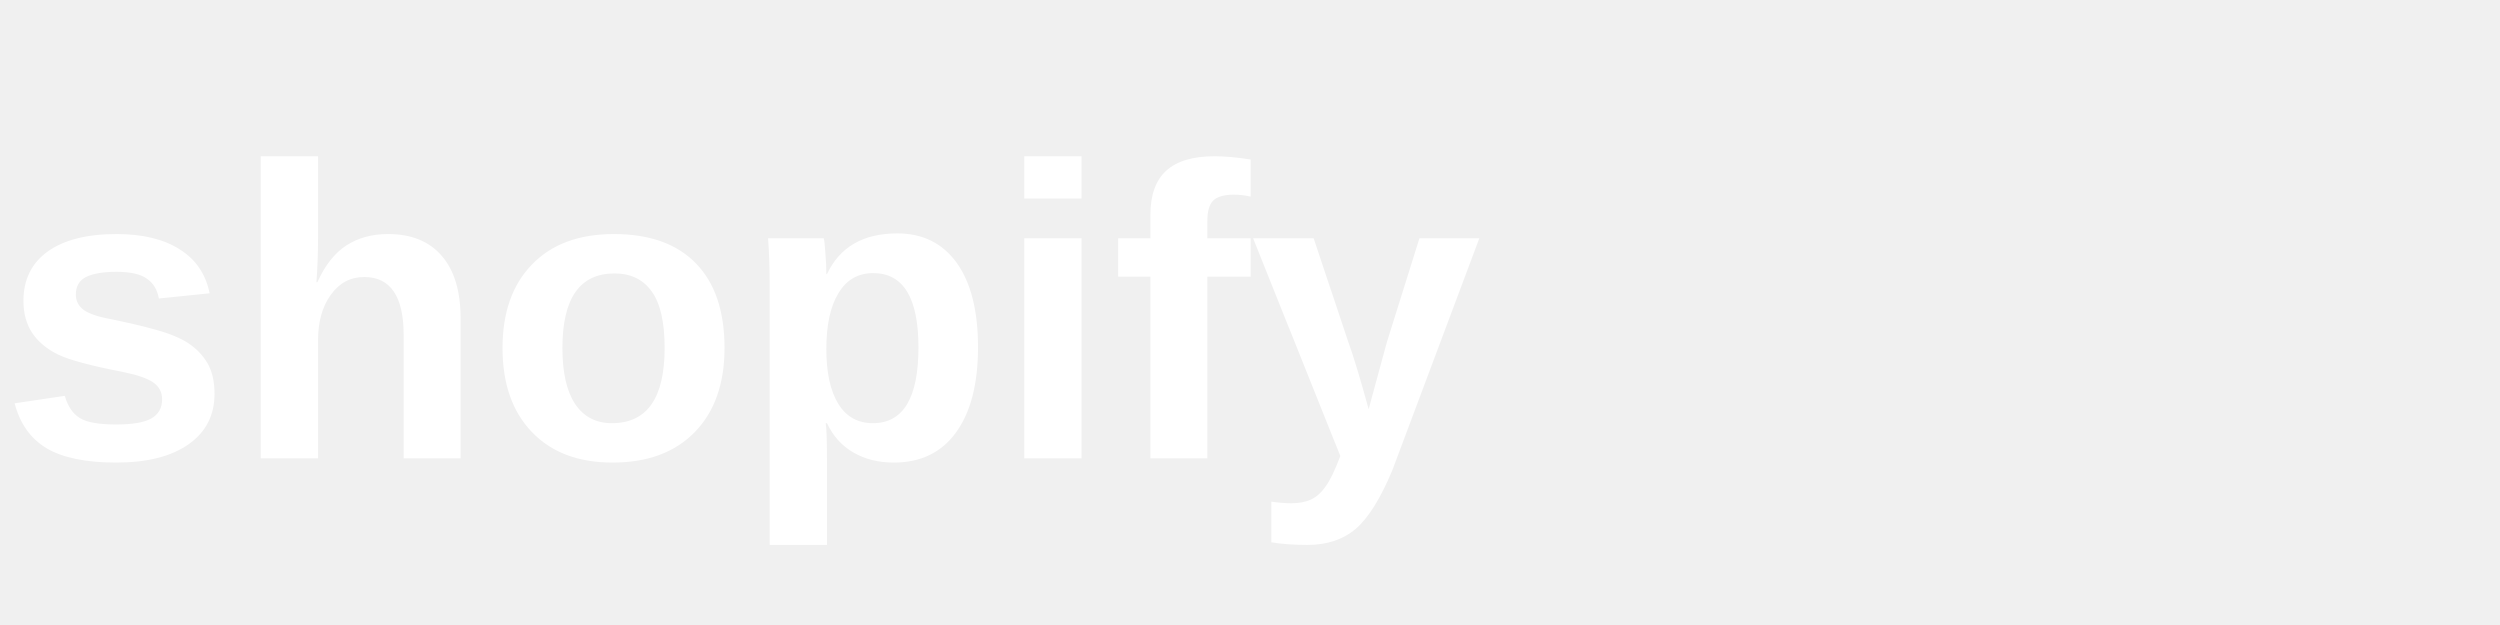
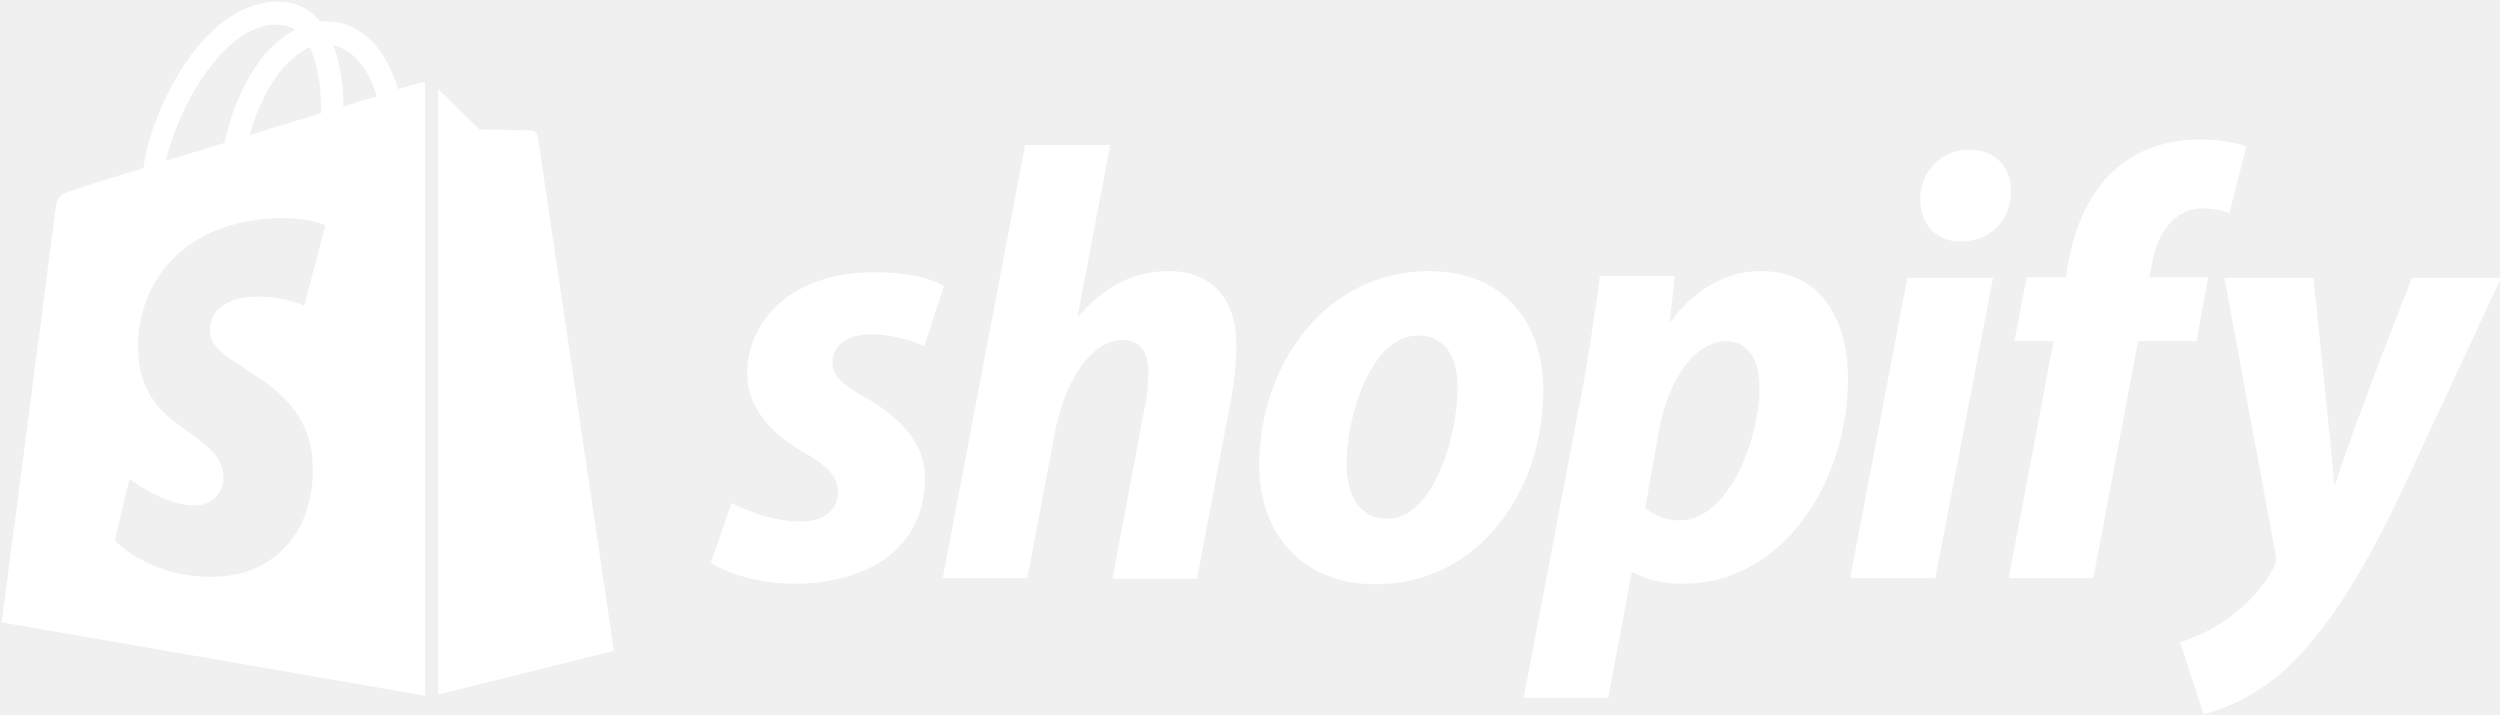
- <svg xmlns="http://www.w3.org/2000/svg" viewBox="0 0 120 30" fill="white">
-   <text x="0" y="22" font-family="Arial, sans-serif" font-weight="700" font-size="20">shopify</text>
+ <svg xmlns="http://www.w3.org/2000/svg" version="1.1" id="Layer_1" x="0px" y="0px" viewBox="0 0 446.3 127.5" style="enable-background:new 0 0 446.3 127.5;" xml:space="preserve">
+   <style type="text/css">
+ 	.st0{fill:#FFFFFF;}
+ </style>
+   <g>
+     <g>
+       <path id="s_5_" class="st0" d="M154.4,70.9c-3.8-2.1-5.8-3.8-5.8-6.2c0-3.1,2.7-5,7-5c5,0,9.4,2.1,9.4,2.1l3.5-10.7    c0,0-3.2-2.5-12.7-2.5c-13.2,0-22.4,7.6-22.4,18.2c0,6,4.3,10.6,10,13.9c4.6,2.6,6.2,4.5,6.2,7.2c0,2.9-2.3,5.2-6.6,5.2    c-6.4,0-12.4-3.3-12.4-3.3l-3.7,10.7c0,0,5.6,3.7,14.9,3.7c13.6,0,23.3-6.7,23.3-18.7C165.3,78.9,160.3,74.3,154.4,70.9z" />
+       <path id="h_5_" class="st0" d="M208.6,48.4c-6.7,0-11.9,3.2-16,8l-0.2-0.1l5.8-30.4H183l-14.7,77.3h15.1l5-26.4    c2-10,7.1-16.1,11.9-16.1c3.4,0,4.7,2.3,4.7,5.6c0,2.1-0.2,4.6-0.7,6.7l-5.7,30.3h15.1l5.9-31.2c0.7-3.3,1.1-7.2,1.1-9.9    C220.9,53.5,216.5,48.4,208.6,48.4z" />
+       <path id="o_5_" class="st0" d="M255.1,48.4c-18.2,0-30.3,16.4-30.3,34.7c0,11.7,7.2,21.2,20.8,21.2c17.9,0,29.9-16,29.9-34.7    C275.6,58.7,269.3,48.4,255.1,48.4z M247.7,92.6c-5.2,0-7.3-4.4-7.3-9.9c0-8.7,4.5-22.8,12.7-22.8c5.4,0,7.1,4.6,7.1,9.1    C260.2,78.4,255.7,92.6,247.7,92.6z" />
+       <path id="p_5_" class="st0" d="M314.3,48.4c-10.2,0-16,9-16,9h-0.2l0.9-8.1h-13.4c-0.7,5.5-1.9,13.8-3.1,20.1L272,124.6h15.1    l4.2-22.4h0.3c0,0,3.1,2,8.9,2c17.8,0,29.4-18.2,29.4-36.6C329.9,57.5,325.4,48.4,314.3,48.4z M299.9,92.9c-3.9,0-6.2-2.2-6.2-2.2    l2.5-14.1c1.8-9.4,6.7-15.7,11.9-15.7c4.6,0,6,4.3,6,8.3C314.1,78.9,308.3,92.9,299.9,92.9z" />
+       <path id="dot_5_" class="st0" d="M351.5,26.7c-4.8,0-8.7,3.8-8.7,8.8c0,4.5,2.8,7.6,7.1,7.6h0.2c4.7,0,8.8-3.2,8.9-8.8    C359.1,29.8,356.1,26.7,351.5,26.7z" />
+       <polygon id="i_5_" class="st0" points="330.3,103.2 345.5,103.2 355.8,49.6 340.5,49.6   " />
+       <path id="f_5_" class="st0" d="M394.2,49.5h-10.5l0.5-2.5c0.9-5.2,3.9-9.8,9-9.8c2.7,0,4.8,0.8,4.8,0.8l3-11.8    c0,0-2.6-1.3-8.2-1.3c-5.4,0-10.7,1.5-14.8,5c-5.2,4.4-7.6,10.7-8.8,17.1l-0.4,2.5h-7l-2.2,11.4h7l-8,42.3h15.1l8-42.3h10.4    L394.2,49.5z" />
+       <path id="y_5_" class="st0" d="M430.6,49.6c0,0-9.5,23.8-13.7,36.8h-0.2c-0.3-4.2-3.7-36.8-3.7-36.8h-15.9l9.1,49.2    c0.2,1.1,0.1,1.8-0.3,2.5c-1.8,3.4-4.7,6.7-8.2,9.1c-2.8,2.1-6,3.4-8.5,4.3l4.2,12.8c3.1-0.7,9.4-3.2,14.8-8.2    c6.9-6.5,13.3-16.4,19.8-30l18.5-39.7H430.6z" />
+     </g>
+     <g>
+       <path class="st0" d="M74.8,14.8c0,0-1.4,0.4-3.7,1.1c-0.4-1.3-1-2.8-1.8-4.4c-2.6-5-6.5-7.7-11.1-7.7c0,0,0,0,0,0    c-0.3,0-0.6,0-1,0.1c-0.1-0.2-0.3-0.3-0.4-0.5c-2-2.2-4.6-3.2-7.7-3.1c-6,0.2-12,4.5-16.8,12.2c-3.4,5.4-6,12.2-6.7,17.5    c-6.9,2.1-11.7,3.6-11.8,3.7c-3.5,1.1-3.6,1.2-4,4.5c-0.3,2.5-9.5,72.9-9.5,72.9l75.6,13.1V14.7C75.3,14.7,75,14.8,74.8,14.8z     M57.3,20.2c-4,1.2-8.4,2.6-12.7,3.9c1.2-4.7,3.6-9.4,6.4-12.5c1.1-1.1,2.6-2.4,4.3-3.2C57,12,57.4,16.9,57.3,20.2z M49.1,4.4    c1.4,0,2.6,0.3,3.6,0.9c-1.6,0.8-3.2,2.1-4.7,3.6c-3.8,4.1-6.7,10.5-7.9,16.6c-3.6,1.1-7.2,2.2-10.5,3.2    C31.8,19.1,39.9,4.6,49.1,4.4z M37.5,59.4c0.4,6.4,17.3,7.8,18.3,22.9c0.7,11.9-6.3,20-16.4,20.6c-12.2,0.8-18.9-6.4-18.9-6.4    l2.6-11c0,0,6.7,5.1,12.1,4.7c3.5-0.2,4.8-3.1,4.7-5.1c-0.5-8.4-14.3-7.9-15.2-21.7C23.9,51.8,31.5,40.1,48.3,39    c6.5-0.4,9.8,1.2,9.8,1.2l-3.8,14.4c0,0-4.3-2-9.4-1.6C37.5,53.5,37.4,58.2,37.5,59.4z M61.3,19c0-3-0.4-7.3-1.8-10.9    c4.6,0.9,6.8,6,7.8,9.1C65.5,17.7,63.5,18.3,61.3,19z" />
+       <path class="st0" d="M78.2,124l31.4-7.8c0,0-13.5-91.3-13.6-91.9c-0.1-0.6-0.6-1-1.1-1c-0.5,0-9.3-0.2-9.3-0.2s-5.4-5.2-7.4-7.2    V124z" />
+     </g>
+   </g>
</svg>
